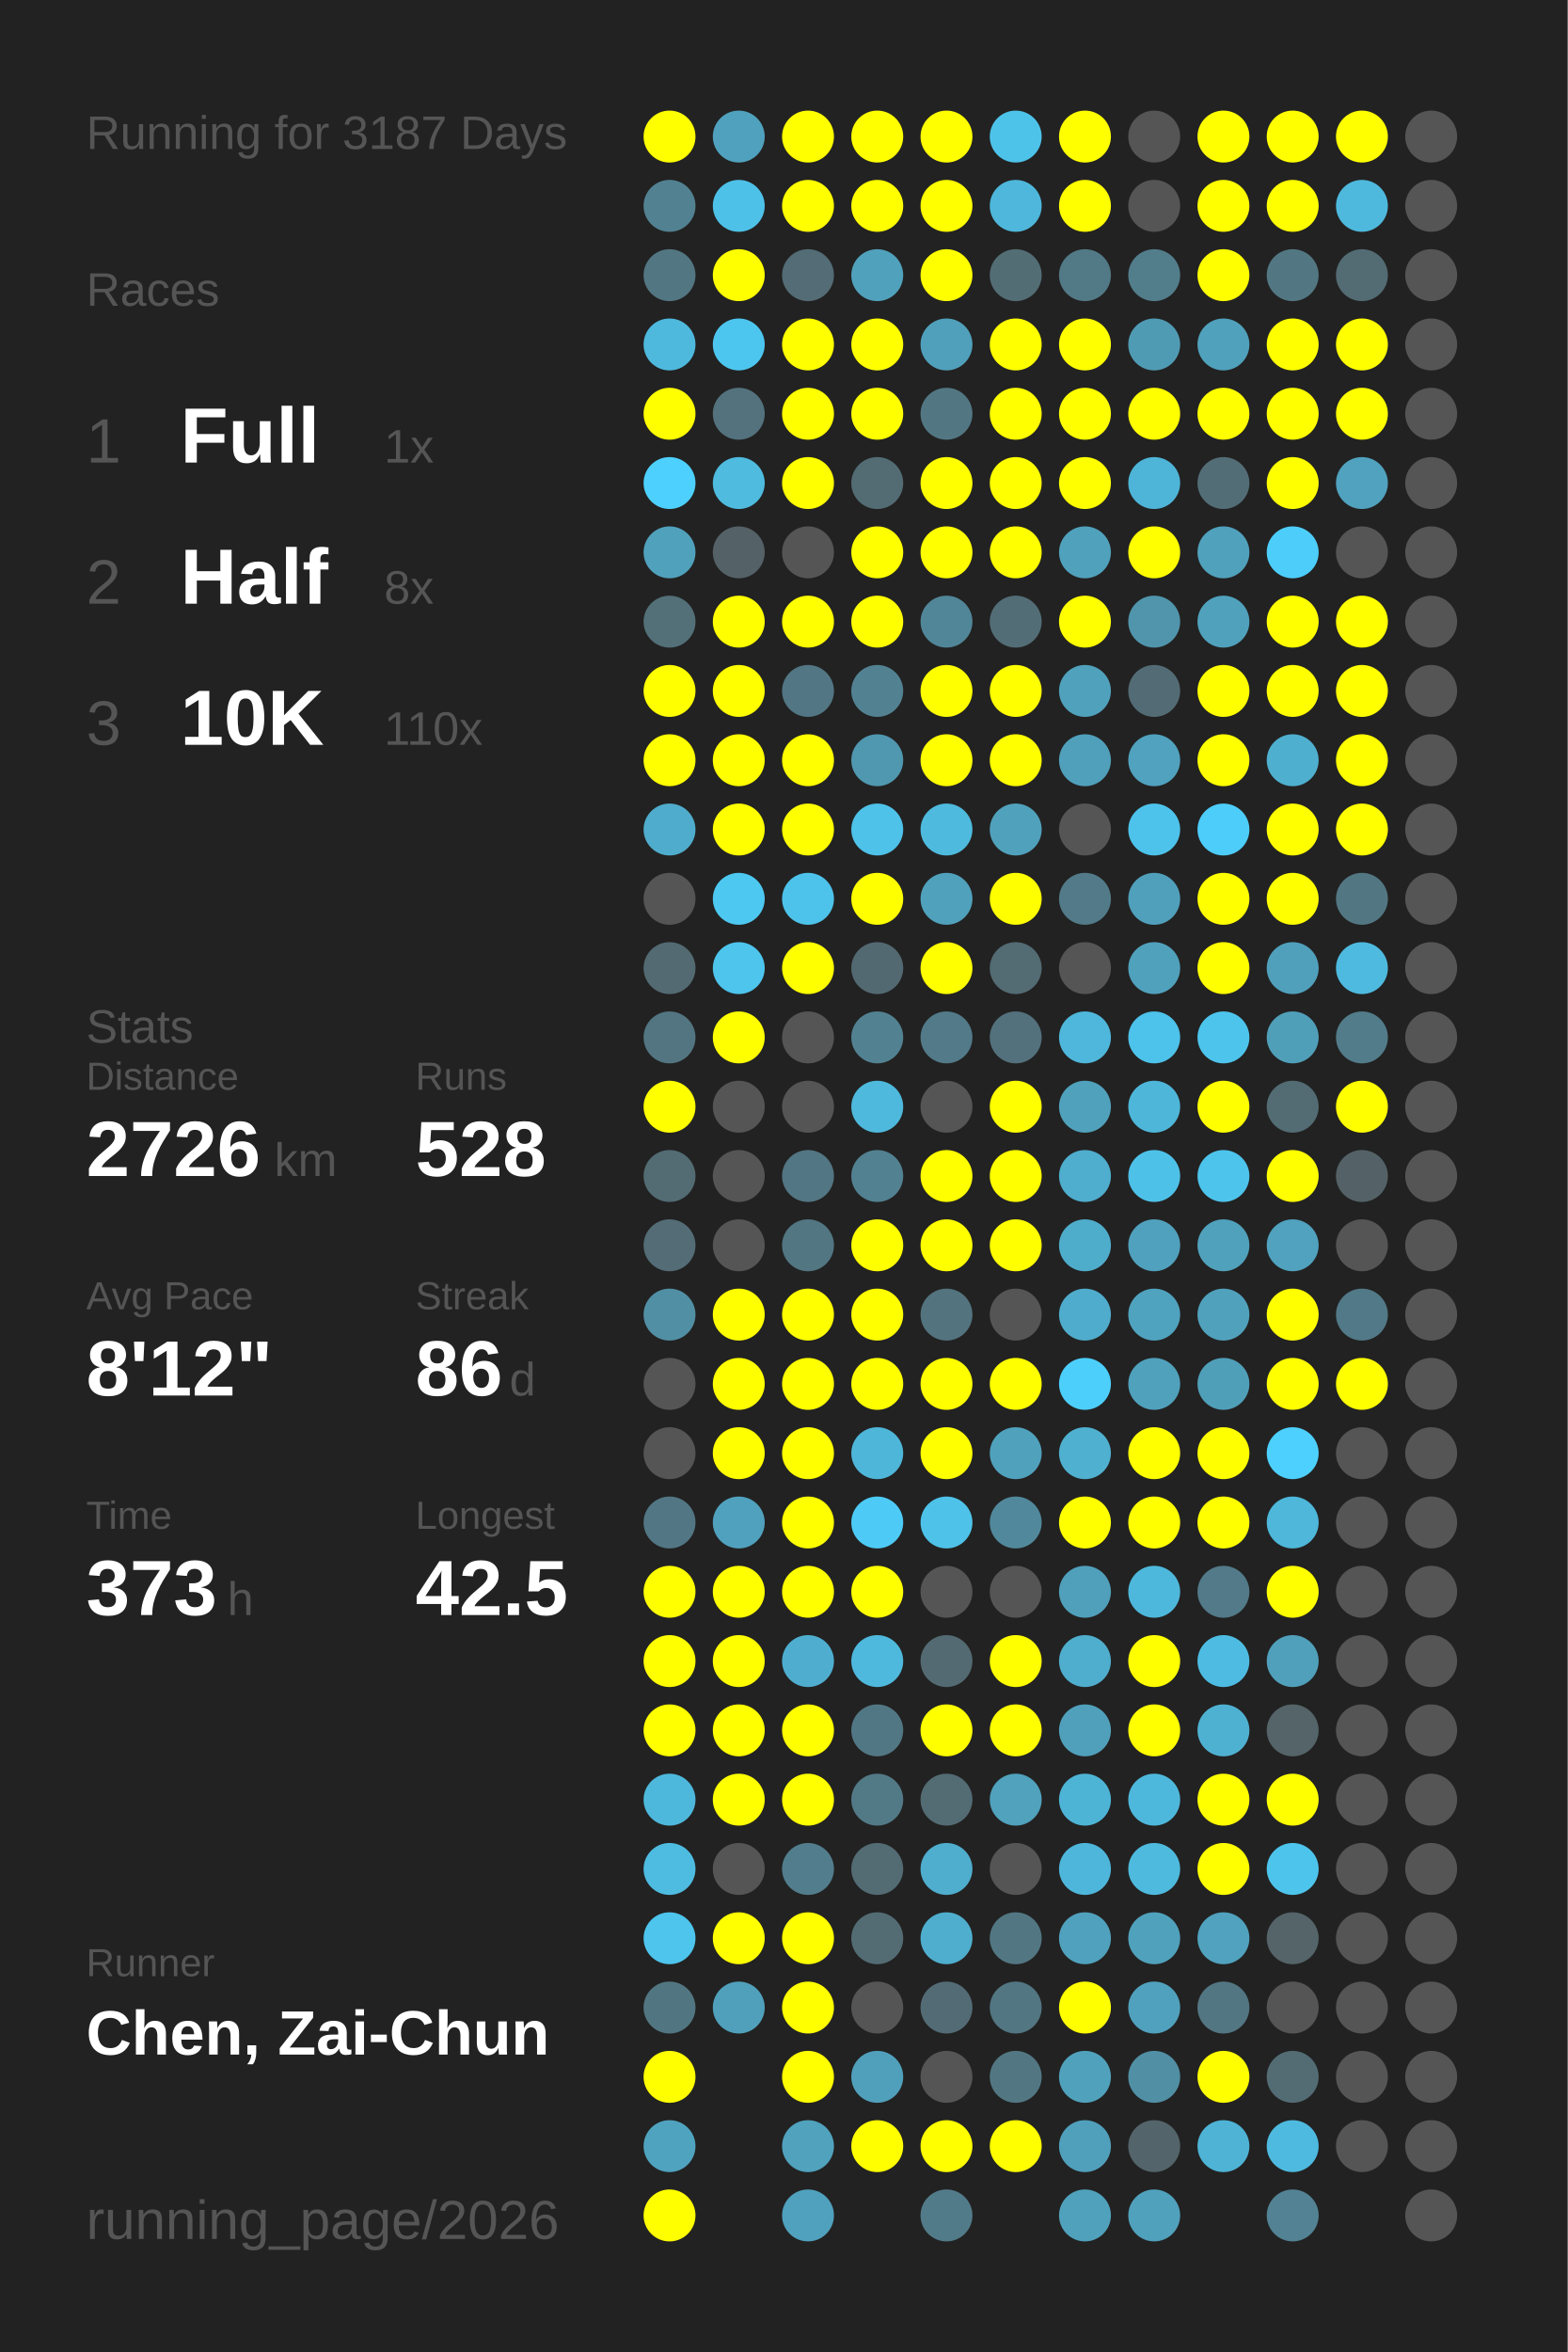
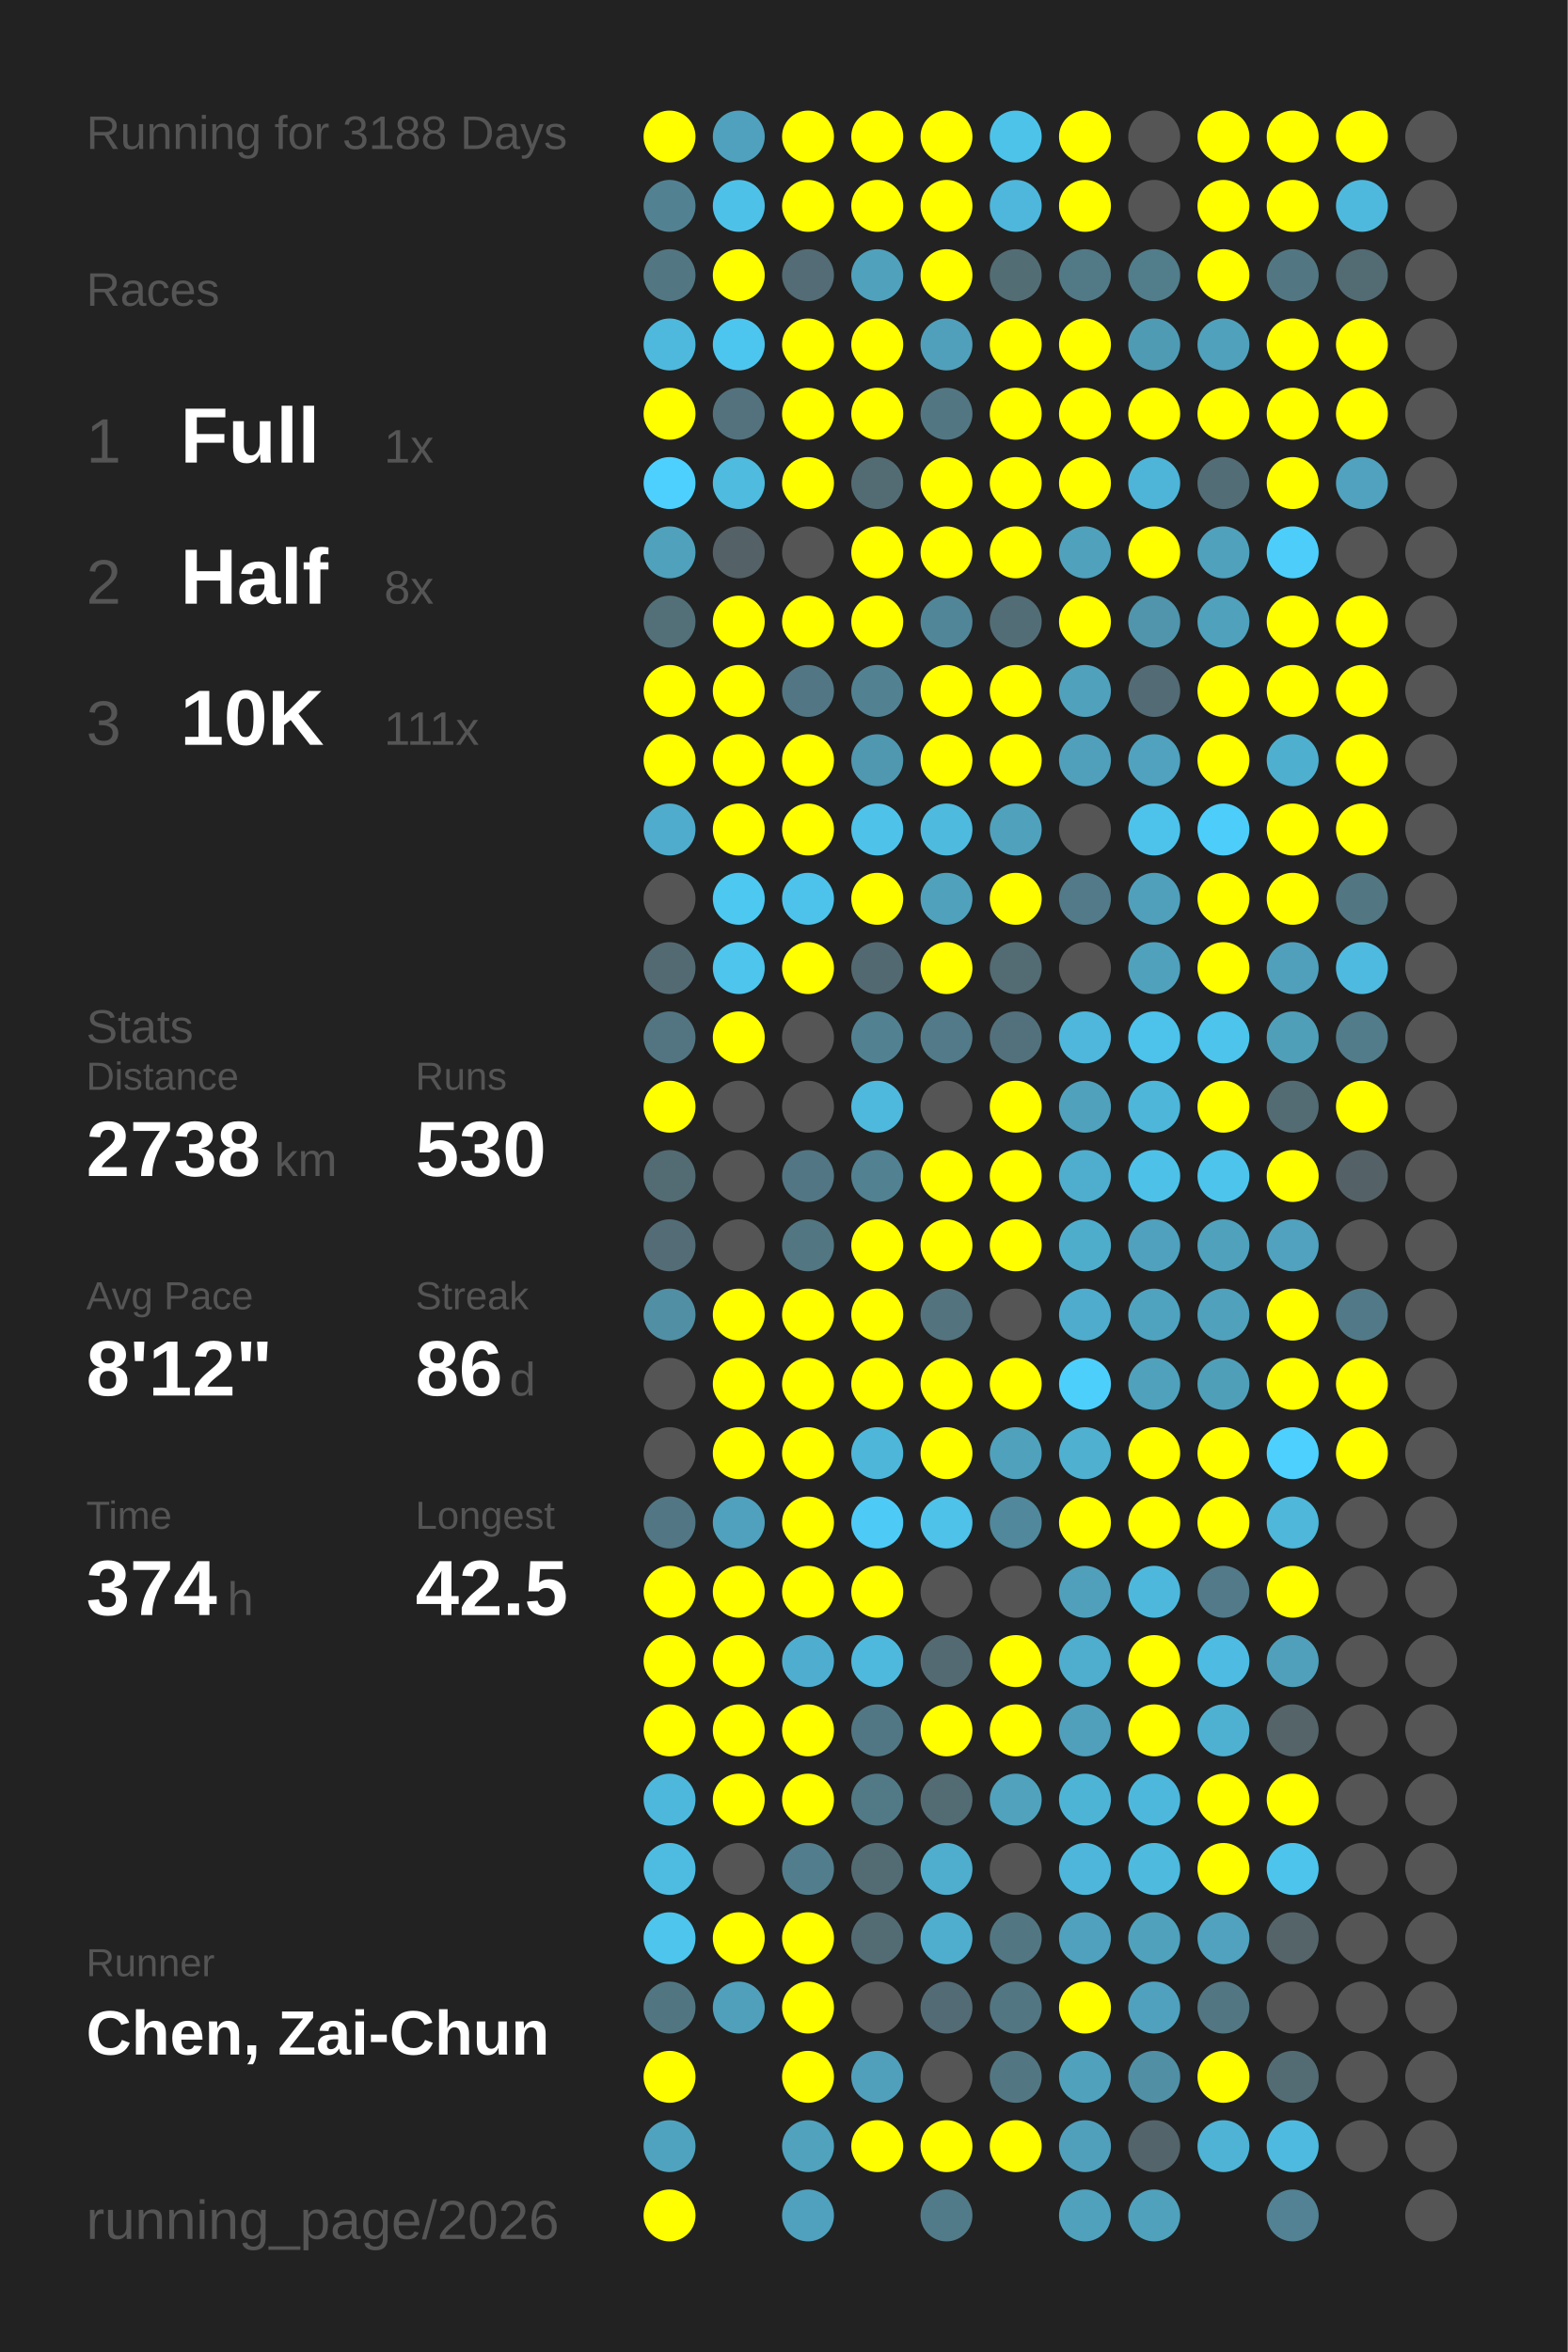
<svg xmlns="http://www.w3.org/2000/svg" baseProfile="full" height="300mm" version="1.1" viewBox="0,0,200,300" width="200mm">
  <defs />
  <rect fill="#222222" height="300" width="200" x="0" y="0" />
-   <text fill="#555555" style="font-size:6px; font-family:Arial;" x="11" y="19">Running for 3187 Days</text>
+   <text fill="#555555" style="font-size:6px; font-family:Arial;" x="11" y="19">Running for 3188 Days</text>
  <text fill="#555555" style="font-size:6px; font-family:Arial;" x="11" y="39">Races</text>
  <text fill="#555555" style="font-size:8px; font-family:Arial;" x="11" y="59">1</text>
  <text fill="#FFFFFF" style="font-size:10px; font-family:Arial; font-weight:bold;" x="23" y="59">Full</text>
  <text fill="#555555" style="font-size:6px; font-family:Arial;" x="49" y="59">1x</text>
  <text fill="#555555" style="font-size:8px; font-family:Arial;" x="11" y="77">2</text>
  <text fill="#FFFFFF" style="font-size:10px; font-family:Arial; font-weight:bold;" x="23" y="77">Half</text>
  <text fill="#555555" style="font-size:6px; font-family:Arial;" x="49" y="77">8x</text>
  <text fill="#555555" style="font-size:8px; font-family:Arial;" x="11" y="95">3</text>
  <text fill="#FFFFFF" style="font-size:10px; font-family:Arial; font-weight:bold;" x="23" y="95">10K</text>
-   <text fill="#555555" style="font-size:6px; font-family:Arial;" x="49" y="95">110x</text>
+   <text fill="#555555" style="font-size:6px; font-family:Arial;" x="49" y="95">111x</text>
  <text fill="#555555" style="font-size:6px; font-family:Arial;" x="11" y="133">Stats</text>
  <text fill="#555555" style="font-size:5px; font-family:Arial;" x="11" y="139">Distance</text>
-   <text fill="#FFFFFF" style="font-size:10px; font-family:Arial; font-weight:bold;" x="11" y="150">2726</text>
+   <text fill="#FFFFFF" style="font-size:10px; font-family:Arial; font-weight:bold;" x="11" y="150">2738</text>
  <text fill="#555555" style="font-size:6px; font-family:Arial;" x="35" y="150">km</text>
  <text fill="#555555" style="font-size:5px; font-family:Arial;" x="53" y="139">Runs</text>
-   <text fill="#FFFFFF" style="font-size:10px; font-family:Arial; font-weight:bold;" x="53" y="150">528</text>
+   <text fill="#FFFFFF" style="font-size:10px; font-family:Arial; font-weight:bold;" x="53" y="150">530</text>
  <text fill="#555555" style="font-size:5px; font-family:Arial;" x="11" y="167">Avg Pace</text>
  <text fill="#FFFFFF" style="font-size:10px; font-family:Arial; font-weight:bold;" x="11" y="178">8'12"</text>
  <text fill="#555555" style="font-size:5px; font-family:Arial;" x="53" y="167">Streak</text>
  <text fill="#FFFFFF" style="font-size:10px; font-family:Arial; font-weight:bold;" x="53" y="178">86</text>
  <text fill="#555555" style="font-size:6px; font-family:Arial;" x="65" y="178">d</text>
  <text fill="#555555" style="font-size:5px; font-family:Arial;" x="11" y="195">Time</text>
-   <text fill="#FFFFFF" style="font-size:10px; font-family:Arial; font-weight:bold;" x="11" y="206">373</text>
+   <text fill="#FFFFFF" style="font-size:10px; font-family:Arial; font-weight:bold;" x="11" y="206">374</text>
  <text fill="#555555" style="font-size:6px; font-family:Arial;" x="29" y="206">h</text>
  <text fill="#555555" style="font-size:5px; font-family:Arial;" x="53" y="195">Longest</text>
  <text fill="#FFFFFF" style="font-size:10px; font-family:Arial; font-weight:bold;" x="53" y="206">42.5</text>
  <text fill="#555555" style="font-size:5px; font-family:Arial;" x="11" y="252.065">Runner</text>
  <text fill="#FFFFFF" style="font-size:8px; font-family:Arial; font-weight:bold;" x="11" y="262.065">Chen, Zai-Chun</text>
  <text fill="#555555" style="font-size:7px; font-family:Arial;" x="11" y="285.581">running_page/2026</text>
  <circle cx="85.417" cy="17.419" fill="#FFFF00" r="3.312" />
  <circle cx="85.417" cy="26.258" fill="#528292" r="3.312" />
  <circle cx="85.417" cy="35.097" fill="#527682" r="3.312" />
  <circle cx="85.417" cy="43.935" fill="#4eb9dd" r="3.312" />
  <circle cx="85.417" cy="52.774" fill="#FFFF00" r="3.312" />
  <circle cx="85.417" cy="61.613" fill="#4dd0fd" r="3.312" />
  <circle cx="85.417" cy="70.452" fill="#50a1bc" r="3.312" />
  <circle cx="85.417" cy="79.29" fill="#536f78" r="3.312" />
  <circle cx="85.417" cy="88.129" fill="#FFFF00" r="3.312" />
  <circle cx="85.417" cy="96.968" fill="#FFFF00" r="3.312" />
  <circle cx="85.417" cy="105.806" fill="#4faccc" r="3.312" />
  <circle cx="85.417" cy="114.645" fill="#555555" r="3.312" />
  <circle cx="85.417" cy="123.484" fill="#536a72" r="3.312" />
  <circle cx="85.417" cy="132.323" fill="#527581" r="3.312" />
  <circle cx="85.417" cy="141.161" fill="#FFFF00" r="3.312" />
  <circle cx="85.417" cy="150" fill="#536b73" r="3.312" />
  <circle cx="85.417" cy="158.839" fill="#536c75" r="3.312" />
  <circle cx="85.417" cy="167.677" fill="#518fa4" r="3.312" />
  <circle cx="85.417" cy="176.516" fill="#555555" r="3.312" />
  <circle cx="85.417" cy="185.355" fill="#555555" r="3.312" />
  <circle cx="85.417" cy="194.194" fill="#527683" r="3.312" />
  <circle cx="85.417" cy="203.032" fill="#FFFF00" r="3.312" />
  <circle cx="85.417" cy="211.871" fill="#FFFF00" r="3.312" />
  <circle cx="85.417" cy="220.71" fill="#FFFF00" r="3.312" />
  <circle cx="85.417" cy="229.548" fill="#4eb8dc" r="3.312" />
  <circle cx="85.417" cy="238.387" fill="#4ebce1" r="3.312" />
  <circle cx="85.417" cy="247.226" fill="#4dc5ed" r="3.312" />
  <circle cx="85.417" cy="256.065" fill="#527681" r="3.312" />
  <circle cx="85.417" cy="264.903" fill="#FFFF00" r="3.312" />
  <circle cx="85.417" cy="273.742" fill="#4fa3bf" r="3.312" />
  <circle cx="85.417" cy="282.581" fill="#FFFF00" r="3.312" />
  <circle cx="94.25" cy="17.419" fill="#50a1bd" r="3.312" />
  <circle cx="94.25" cy="26.258" fill="#4ec1e8" r="3.312" />
  <circle cx="94.25" cy="35.097" fill="#FFFF00" r="3.312" />
  <circle cx="94.25" cy="43.935" fill="#4dc6ef" r="3.312" />
  <circle cx="94.25" cy="52.774" fill="#53727d" r="3.312" />
  <circle cx="94.25" cy="61.613" fill="#4ebbdf" r="3.312" />
  <circle cx="94.25" cy="70.452" fill="#546166" r="3.312" />
  <circle cx="94.25" cy="79.29" fill="#FFFF00" r="3.312" />
  <circle cx="94.25" cy="88.129" fill="#FFFF00" r="3.312" />
  <circle cx="94.25" cy="96.968" fill="#FFFF00" r="3.312" />
  <circle cx="94.25" cy="105.806" fill="#FFFF00" r="3.312" />
  <circle cx="94.25" cy="114.645" fill="#4dc8f1" r="3.312" />
  <circle cx="94.25" cy="123.484" fill="#4dc5ed" r="3.312" />
  <circle cx="94.25" cy="132.323" fill="#FFFF00" r="3.312" />
  <circle cx="94.25" cy="141.161" fill="#555555" r="3.312" />
  <circle cx="94.25" cy="150" fill="#555555" r="3.312" />
  <circle cx="94.25" cy="158.839" fill="#555555" r="3.312" />
  <circle cx="94.25" cy="167.677" fill="#FFFF00" r="3.312" />
  <circle cx="94.25" cy="176.516" fill="#FFFF00" r="3.312" />
  <circle cx="94.25" cy="185.355" fill="#FFFF00" r="3.312" />
  <circle cx="94.25" cy="194.194" fill="#50a1bd" r="3.312" />
  <circle cx="94.25" cy="203.032" fill="#FFFF00" r="3.312" />
  <circle cx="94.25" cy="211.871" fill="#FFFF00" r="3.312" />
  <circle cx="94.25" cy="220.71" fill="#FFFF00" r="3.312" />
  <circle cx="94.25" cy="229.548" fill="#FFFF00" r="3.312" />
  <circle cx="94.25" cy="238.387" fill="#555555" r="3.312" />
  <circle cx="94.25" cy="247.226" fill="#FFFF00" r="3.312" />
  <circle cx="94.25" cy="256.065" fill="#50a0bb" r="3.312" />
  <circle cx="103.083" cy="17.419" fill="#FFFF00" r="3.312" />
  <circle cx="103.083" cy="26.258" fill="#FFFF00" r="3.312" />
  <circle cx="103.083" cy="35.097" fill="#536c75" r="3.312" />
  <circle cx="103.083" cy="43.935" fill="#FFFF00" r="3.312" />
  <circle cx="103.083" cy="52.774" fill="#FFFF00" r="3.312" />
  <circle cx="103.083" cy="61.613" fill="#FFFF00" r="3.312" />
  <circle cx="103.083" cy="70.452" fill="#555555" r="3.312" />
  <circle cx="103.083" cy="79.29" fill="#FFFF00" r="3.312" />
  <circle cx="103.083" cy="88.129" fill="#527683" r="3.312" />
  <circle cx="103.083" cy="96.968" fill="#FFFF00" r="3.312" />
  <circle cx="103.083" cy="105.806" fill="#FFFF00" r="3.312" />
  <circle cx="103.083" cy="114.645" fill="#4dc3eb" r="3.312" />
  <circle cx="103.083" cy="123.484" fill="#FFFF00" r="3.312" />
  <circle cx="103.083" cy="132.323" fill="#555555" r="3.312" />
  <circle cx="103.083" cy="141.161" fill="#555555" r="3.312" />
  <circle cx="103.083" cy="150" fill="#527683" r="3.312" />
  <circle cx="103.083" cy="158.839" fill="#527682" r="3.312" />
  <circle cx="103.083" cy="167.677" fill="#FFFF00" r="3.312" />
  <circle cx="103.083" cy="176.516" fill="#FFFF00" r="3.312" />
  <circle cx="103.083" cy="185.355" fill="#FFFF00" r="3.312" />
  <circle cx="103.083" cy="194.194" fill="#FFFF00" r="3.312" />
  <circle cx="103.083" cy="203.032" fill="#FFFF00" r="3.312" />
  <circle cx="103.083" cy="211.871" fill="#4faecf" r="3.312" />
  <circle cx="103.083" cy="220.71" fill="#FFFF00" r="3.312" />
  <circle cx="103.083" cy="229.548" fill="#FFFF00" r="3.312" />
  <circle cx="103.083" cy="238.387" fill="#527d8c" r="3.312" />
  <circle cx="103.083" cy="247.226" fill="#FFFF00" r="3.312" />
  <circle cx="103.083" cy="256.065" fill="#FFFF00" r="3.312" />
  <circle cx="103.083" cy="264.903" fill="#FFFF00" r="3.312" />
  <circle cx="103.083" cy="273.742" fill="#50a2bd" r="3.312" />
  <circle cx="103.083" cy="282.581" fill="#50a1bd" r="3.312" />
  <circle cx="111.917" cy="17.419" fill="#FFFF00" r="3.312" />
  <circle cx="111.917" cy="26.258" fill="#FFFF00" r="3.312" />
  <circle cx="111.917" cy="35.097" fill="#50a1bc" r="3.312" />
  <circle cx="111.917" cy="43.935" fill="#FFFF00" r="3.312" />
  <circle cx="111.917" cy="52.774" fill="#FFFF00" r="3.312" />
  <circle cx="111.917" cy="61.613" fill="#536c74" r="3.312" />
  <circle cx="111.917" cy="70.452" fill="#FFFF00" r="3.312" />
  <circle cx="111.917" cy="79.29" fill="#FFFF00" r="3.312" />
  <circle cx="111.917" cy="88.129" fill="#528292" r="3.312" />
  <circle cx="111.917" cy="96.968" fill="#5097b0" r="3.312" />
  <circle cx="111.917" cy="105.806" fill="#4ec2e9" r="3.312" />
  <circle cx="111.917" cy="114.645" fill="#FFFF00" r="3.312" />
  <circle cx="111.917" cy="123.484" fill="#536971" r="3.312" />
  <circle cx="111.917" cy="132.323" fill="#528292" r="3.312" />
  <circle cx="111.917" cy="141.161" fill="#4eb9dd" r="3.312" />
  <circle cx="111.917" cy="150" fill="#528191" r="3.312" />
  <circle cx="111.917" cy="158.839" fill="#FFFF00" r="3.312" />
  <circle cx="111.917" cy="167.677" fill="#FFFF00" r="3.312" />
  <circle cx="111.917" cy="176.516" fill="#FFFF00" r="3.312" />
  <circle cx="111.917" cy="185.355" fill="#4eb6d9" r="3.312" />
  <circle cx="111.917" cy="194.194" fill="#4dcbf6" r="3.312" />
  <circle cx="111.917" cy="203.032" fill="#FFFF00" r="3.312" />
  <circle cx="111.917" cy="211.871" fill="#4eb9dd" r="3.312" />
  <circle cx="111.917" cy="220.71" fill="#527784" r="3.312" />
  <circle cx="111.917" cy="229.548" fill="#527986" r="3.312" />
  <circle cx="111.917" cy="238.387" fill="#536b73" r="3.312" />
  <circle cx="111.917" cy="247.226" fill="#536c74" r="3.312" />
  <circle cx="111.917" cy="256.065" fill="#555555" r="3.312" />
  <circle cx="111.917" cy="264.903" fill="#50a0bc" r="3.312" />
  <circle cx="111.917" cy="273.742" fill="#FFFF00" r="3.312" />
  <circle cx="120.75" cy="17.419" fill="#FFFF00" r="3.312" />
  <circle cx="120.75" cy="26.258" fill="#FFFF00" r="3.312" />
  <circle cx="120.75" cy="35.097" fill="#FFFF00" r="3.312" />
  <circle cx="120.75" cy="43.935" fill="#50a0bb" r="3.312" />
  <circle cx="120.75" cy="52.774" fill="#527783" r="3.312" />
  <circle cx="120.75" cy="61.613" fill="#FFFF00" r="3.312" />
  <circle cx="120.75" cy="70.452" fill="#FFFF00" r="3.312" />
  <circle cx="120.75" cy="79.29" fill="#518698" r="3.312" />
  <circle cx="120.75" cy="88.129" fill="#FFFF00" r="3.312" />
  <circle cx="120.75" cy="96.968" fill="#FFFF00" r="3.312" />
  <circle cx="120.75" cy="105.806" fill="#4ebade" r="3.312" />
  <circle cx="120.75" cy="114.645" fill="#50a1bc" r="3.312" />
  <circle cx="120.75" cy="123.484" fill="#FFFF00" r="3.312" />
  <circle cx="120.75" cy="132.323" fill="#527a88" r="3.312" />
  <circle cx="120.75" cy="141.161" fill="#555555" r="3.312" />
  <circle cx="120.75" cy="150" fill="#FFFF00" r="3.312" />
  <circle cx="120.75" cy="158.839" fill="#FFFF00" r="3.312" />
  <circle cx="120.75" cy="167.677" fill="#53737e" r="3.312" />
  <circle cx="120.75" cy="176.516" fill="#FFFF00" r="3.312" />
  <circle cx="120.75" cy="185.355" fill="#FFFF00" r="3.312" />
  <circle cx="120.75" cy="194.194" fill="#4ec2e9" r="3.312" />
  <circle cx="120.75" cy="203.032" fill="#555555" r="3.312" />
  <circle cx="120.75" cy="211.871" fill="#536a72" r="3.312" />
  <circle cx="120.75" cy="220.71" fill="#FFFF00" r="3.312" />
  <circle cx="120.75" cy="229.548" fill="#536b73" r="3.312" />
  <circle cx="120.75" cy="238.387" fill="#4fadcd" r="3.312" />
  <circle cx="120.75" cy="247.226" fill="#4faece" r="3.312" />
  <circle cx="120.75" cy="256.065" fill="#536b74" r="3.312" />
  <circle cx="120.75" cy="264.903" fill="#555555" r="3.312" />
  <circle cx="120.75" cy="273.742" fill="#FFFF00" r="3.312" />
  <circle cx="120.75" cy="282.581" fill="#527b89" r="3.312" />
  <circle cx="129.583" cy="17.419" fill="#4dc3ea" r="3.312" />
  <circle cx="129.583" cy="26.258" fill="#4eb7db" r="3.312" />
  <circle cx="129.583" cy="35.097" fill="#536d75" r="3.312" />
  <circle cx="129.583" cy="43.935" fill="#FFFF00" r="3.312" />
  <circle cx="129.583" cy="52.774" fill="#FFFF00" r="3.312" />
  <circle cx="129.583" cy="61.613" fill="#FFFF00" r="3.312" />
  <circle cx="129.583" cy="70.452" fill="#FFFF00" r="3.312" />
  <circle cx="129.583" cy="79.29" fill="#536d76" r="3.312" />
  <circle cx="129.583" cy="88.129" fill="#FFFF00" r="3.312" />
  <circle cx="129.583" cy="96.968" fill="#FFFF00" r="3.312" />
  <circle cx="129.583" cy="105.806" fill="#50a1bc" r="3.312" />
  <circle cx="129.583" cy="114.645" fill="#FFFF00" r="3.312" />
  <circle cx="129.583" cy="123.484" fill="#536b73" r="3.312" />
  <circle cx="129.583" cy="132.323" fill="#53717c" r="3.312" />
  <circle cx="129.583" cy="141.161" fill="#FFFF00" r="3.312" />
  <circle cx="129.583" cy="150" fill="#FFFF00" r="3.312" />
  <circle cx="129.583" cy="158.839" fill="#FFFF00" r="3.312" />
  <circle cx="129.583" cy="167.677" fill="#555555" r="3.312" />
  <circle cx="129.583" cy="176.516" fill="#FFFF00" r="3.312" />
  <circle cx="129.583" cy="185.355" fill="#50a1bc" r="3.312" />
  <circle cx="129.583" cy="194.194" fill="#51889b" r="3.312" />
  <circle cx="129.583" cy="203.032" fill="#555555" r="3.312" />
  <circle cx="129.583" cy="211.871" fill="#FFFF00" r="3.312" />
  <circle cx="129.583" cy="220.71" fill="#FFFF00" r="3.312" />
  <circle cx="129.583" cy="229.548" fill="#50a2bd" r="3.312" />
  <circle cx="129.583" cy="238.387" fill="#555555" r="3.312" />
  <circle cx="129.583" cy="247.226" fill="#527783" r="3.312" />
  <circle cx="129.583" cy="256.065" fill="#527682" r="3.312" />
  <circle cx="129.583" cy="264.903" fill="#527783" r="3.312" />
  <circle cx="129.583" cy="273.742" fill="#FFFF00" r="3.312" />
  <circle cx="138.417" cy="17.419" fill="#FFFF00" r="3.312" />
  <circle cx="138.417" cy="26.258" fill="#FFFF00" r="3.312" />
  <circle cx="138.417" cy="35.097" fill="#527986" r="3.312" />
  <circle cx="138.417" cy="43.935" fill="#FFFF00" r="3.312" />
  <circle cx="138.417" cy="52.774" fill="#FFFF00" r="3.312" />
  <circle cx="138.417" cy="61.613" fill="#FFFF00" r="3.312" />
  <circle cx="138.417" cy="70.452" fill="#50a1bc" r="3.312" />
  <circle cx="138.417" cy="79.29" fill="#FFFF00" r="3.312" />
  <circle cx="138.417" cy="88.129" fill="#50a1bc" r="3.312" />
  <circle cx="138.417" cy="96.968" fill="#50a0bb" r="3.312" />
  <circle cx="138.417" cy="105.806" fill="#555555" r="3.312" />
  <circle cx="138.417" cy="114.645" fill="#527a88" r="3.312" />
  <circle cx="138.417" cy="123.484" fill="#555555" r="3.312" />
  <circle cx="138.417" cy="132.323" fill="#4eb7db" r="3.312" />
  <circle cx="138.417" cy="141.161" fill="#50a1bc" r="3.312" />
  <circle cx="138.417" cy="150" fill="#4fadcd" r="3.312" />
  <circle cx="138.417" cy="158.839" fill="#4fadcc" r="3.312" />
  <circle cx="138.417" cy="167.677" fill="#4faccc" r="3.312" />
  <circle cx="138.417" cy="176.516" fill="#4dcffc" r="3.312" />
  <circle cx="138.417" cy="185.355" fill="#4fb0d0" r="3.312" />
  <circle cx="138.417" cy="194.194" fill="#FFFF00" r="3.312" />
  <circle cx="138.417" cy="203.032" fill="#50a0bb" r="3.312" />
  <circle cx="138.417" cy="211.871" fill="#4fadcd" r="3.312" />
  <circle cx="138.417" cy="220.71" fill="#50a0bb" r="3.312" />
  <circle cx="138.417" cy="229.548" fill="#4eb4d6" r="3.312" />
  <circle cx="138.417" cy="238.387" fill="#4eb6da" r="3.312" />
  <circle cx="138.417" cy="247.226" fill="#50a1bd" r="3.312" />
  <circle cx="138.417" cy="256.065" fill="#FFFF00" r="3.312" />
  <circle cx="138.417" cy="264.903" fill="#50a1bc" r="3.312" />
  <circle cx="138.417" cy="273.742" fill="#50a0bc" r="3.312" />
  <circle cx="138.417" cy="282.581" fill="#50a1bc" r="3.312" />
  <circle cx="147.25" cy="17.419" fill="#555555" r="3.312" />
  <circle cx="147.25" cy="26.258" fill="#555555" r="3.312" />
  <circle cx="147.25" cy="35.097" fill="#527d8b" r="3.312" />
  <circle cx="147.25" cy="43.935" fill="#509bb4" r="3.312" />
  <circle cx="147.25" cy="52.774" fill="#FFFF00" r="3.312" />
  <circle cx="147.25" cy="61.613" fill="#4eb5d8" r="3.312" />
  <circle cx="147.25" cy="70.452" fill="#FFFF00" r="3.312" />
  <circle cx="147.25" cy="79.29" fill="#5095ac" r="3.312" />
  <circle cx="147.25" cy="88.129" fill="#536b74" r="3.312" />
  <circle cx="147.25" cy="96.968" fill="#50a2be" r="3.312" />
  <circle cx="147.25" cy="105.806" fill="#4dc3eb" r="3.312" />
  <circle cx="147.25" cy="114.645" fill="#50a0bc" r="3.312" />
  <circle cx="147.25" cy="123.484" fill="#50a1bc" r="3.312" />
  <circle cx="147.25" cy="132.323" fill="#4dc2ea" r="3.312" />
  <circle cx="147.25" cy="141.161" fill="#4eb6d9" r="3.312" />
  <circle cx="147.25" cy="150" fill="#4ec1e8" r="3.312" />
  <circle cx="147.25" cy="158.839" fill="#50a1bd" r="3.312" />
  <circle cx="147.25" cy="167.677" fill="#4fa3bf" r="3.312" />
  <circle cx="147.25" cy="176.516" fill="#50a1bc" r="3.312" />
  <circle cx="147.25" cy="185.355" fill="#FFFF00" r="3.312" />
  <circle cx="147.25" cy="194.194" fill="#FFFF00" r="3.312" />
  <circle cx="147.25" cy="203.032" fill="#4eb8dc" r="3.312" />
  <circle cx="147.25" cy="211.871" fill="#FFFF00" r="3.312" />
  <circle cx="147.25" cy="220.71" fill="#FFFF00" r="3.312" />
  <circle cx="147.25" cy="229.548" fill="#4eb8dc" r="3.312" />
  <circle cx="147.25" cy="238.387" fill="#4ebade" r="3.312" />
  <circle cx="147.25" cy="247.226" fill="#50a1bc" r="3.312" />
  <circle cx="147.25" cy="256.065" fill="#50a1bd" r="3.312" />
  <circle cx="147.25" cy="264.903" fill="#518fa4" r="3.312" />
  <circle cx="147.25" cy="273.742" fill="#53646a" r="3.312" />
  <circle cx="147.25" cy="282.581" fill="#50a1bc" r="3.312" />
  <circle cx="156.083" cy="17.419" fill="#FFFF00" r="3.312" />
  <circle cx="156.083" cy="26.258" fill="#FFFF00" r="3.312" />
  <circle cx="156.083" cy="35.097" fill="#FFFF00" r="3.312" />
  <circle cx="156.083" cy="43.935" fill="#50a1bc" r="3.312" />
  <circle cx="156.083" cy="52.774" fill="#FFFF00" r="3.312" />
  <circle cx="156.083" cy="61.613" fill="#536d76" r="3.312" />
  <circle cx="156.083" cy="70.452" fill="#50a1bc" r="3.312" />
  <circle cx="156.083" cy="79.29" fill="#50a1bc" r="3.312" />
  <circle cx="156.083" cy="88.129" fill="#FFFF00" r="3.312" />
  <circle cx="156.083" cy="96.968" fill="#FFFF00" r="3.312" />
  <circle cx="156.083" cy="105.806" fill="#4dcdf9" r="3.312" />
  <circle cx="156.083" cy="114.645" fill="#FFFF00" r="3.312" />
  <circle cx="156.083" cy="123.484" fill="#FFFF00" r="3.312" />
  <circle cx="156.083" cy="132.323" fill="#4dc4ec" r="3.312" />
  <circle cx="156.083" cy="141.161" fill="#FFFF00" r="3.312" />
  <circle cx="156.083" cy="150" fill="#4dc4ec" r="3.312" />
  <circle cx="156.083" cy="158.839" fill="#50a1bc" r="3.312" />
  <circle cx="156.083" cy="167.677" fill="#50a1bc" r="3.312" />
  <circle cx="156.083" cy="176.516" fill="#509fb9" r="3.312" />
  <circle cx="156.083" cy="185.355" fill="#FFFF00" r="3.312" />
  <circle cx="156.083" cy="194.194" fill="#FFFF00" r="3.312" />
  <circle cx="156.083" cy="203.032" fill="#527a88" r="3.312" />
  <circle cx="156.083" cy="211.871" fill="#4ebce2" r="3.312" />
  <circle cx="156.083" cy="220.71" fill="#4fb1d2" r="3.312" />
  <circle cx="156.083" cy="229.548" fill="#FFFF00" r="3.312" />
  <circle cx="156.083" cy="238.387" fill="#FFFF00" r="3.312" />
  <circle cx="156.083" cy="247.226" fill="#50a2be" r="3.312" />
  <circle cx="156.083" cy="256.065" fill="#527682" r="3.312" />
  <circle cx="156.083" cy="264.903" fill="#FFFF00" r="3.312" />
  <circle cx="156.083" cy="273.742" fill="#4eb3d5" r="3.312" />
  <circle cx="164.917" cy="17.419" fill="#FFFF00" r="3.312" />
  <circle cx="164.917" cy="26.258" fill="#FFFF00" r="3.312" />
  <circle cx="164.917" cy="35.097" fill="#527783" r="3.312" />
  <circle cx="164.917" cy="43.935" fill="#FFFF00" r="3.312" />
  <circle cx="164.917" cy="52.774" fill="#FFFF00" r="3.312" />
  <circle cx="164.917" cy="61.613" fill="#FFFF00" r="3.312" />
  <circle cx="164.917" cy="70.452" fill="#4dcefa" r="3.312" />
  <circle cx="164.917" cy="79.29" fill="#FFFF00" r="3.312" />
  <circle cx="164.917" cy="88.129" fill="#FFFF00" r="3.312" />
  <circle cx="164.917" cy="96.968" fill="#4fafcf" r="3.312" />
  <circle cx="164.917" cy="105.806" fill="#FFFF00" r="3.312" />
  <circle cx="164.917" cy="114.645" fill="#FFFF00" r="3.312" />
  <circle cx="164.917" cy="123.484" fill="#50a0bb" r="3.312" />
  <circle cx="164.917" cy="132.323" fill="#509fb9" r="3.312" />
  <circle cx="164.917" cy="141.161" fill="#536b73" r="3.312" />
  <circle cx="164.917" cy="150" fill="#FFFF00" r="3.312" />
  <circle cx="164.917" cy="158.839" fill="#50a2be" r="3.312" />
  <circle cx="164.917" cy="167.677" fill="#FFFF00" r="3.312" />
  <circle cx="164.917" cy="176.516" fill="#FFFF00" r="3.312" />
  <circle cx="164.917" cy="185.355" fill="#4dd0fd" r="3.312" />
  <circle cx="164.917" cy="194.194" fill="#4eb7da" r="3.312" />
  <circle cx="164.917" cy="203.032" fill="#FFFF00" r="3.312" />
  <circle cx="164.917" cy="211.871" fill="#50a0bb" r="3.312" />
  <circle cx="164.917" cy="220.71" fill="#546469" r="3.312" />
  <circle cx="164.917" cy="229.548" fill="#FFFF00" r="3.312" />
  <circle cx="164.917" cy="238.387" fill="#4dc4ec" r="3.312" />
  <circle cx="164.917" cy="247.226" fill="#546469" r="3.312" />
  <circle cx="164.917" cy="256.065" fill="#555555" r="3.312" />
  <circle cx="164.917" cy="264.903" fill="#536c74" r="3.312" />
  <circle cx="164.917" cy="273.742" fill="#4ebadf" r="3.312" />
  <circle cx="164.917" cy="282.581" fill="#528293" r="3.312" />
  <circle cx="173.75" cy="17.419" fill="#FFFF00" r="3.312" />
  <circle cx="173.75" cy="26.258" fill="#4eb9dd" r="3.312" />
  <circle cx="173.75" cy="35.097" fill="#536b73" r="3.312" />
  <circle cx="173.75" cy="43.935" fill="#FFFF00" r="3.312" />
  <circle cx="173.75" cy="52.774" fill="#FFFF00" r="3.312" />
  <circle cx="173.75" cy="61.613" fill="#50a2be" r="3.312" />
  <circle cx="173.75" cy="70.452" fill="#555555" r="3.312" />
  <circle cx="173.75" cy="79.29" fill="#FFFF00" r="3.312" />
  <circle cx="173.75" cy="88.129" fill="#FFFF00" r="3.312" />
  <circle cx="173.75" cy="96.968" fill="#FFFF00" r="3.312" />
  <circle cx="173.75" cy="105.806" fill="#FFFF00" r="3.312" />
  <circle cx="173.75" cy="114.645" fill="#527783" r="3.312" />
  <circle cx="173.75" cy="123.484" fill="#4ebadf" r="3.312" />
  <circle cx="173.75" cy="132.323" fill="#527c8a" r="3.312" />
  <circle cx="173.75" cy="141.161" fill="#FFFF00" r="3.312" />
  <circle cx="173.75" cy="150" fill="#546267" r="3.312" />
  <circle cx="173.75" cy="158.839" fill="#555555" r="3.312" />
  <circle cx="173.75" cy="167.677" fill="#527987" r="3.312" />
  <circle cx="173.75" cy="176.516" fill="#FFFF00" r="3.312" />
-   <circle cx="173.75" cy="185.355" fill="#555555" r="3.312" />
+   <circle cx="173.75" cy="185.355" fill="#FFFF00" r="3.312" />
  <circle cx="173.75" cy="194.194" fill="#555555" r="3.312" />
  <circle cx="173.75" cy="203.032" fill="#555555" r="3.312" />
  <circle cx="173.75" cy="211.871" fill="#555555" r="3.312" />
  <circle cx="173.75" cy="220.71" fill="#555555" r="3.312" />
  <circle cx="173.75" cy="229.548" fill="#555555" r="3.312" />
  <circle cx="173.75" cy="238.387" fill="#555555" r="3.312" />
  <circle cx="173.75" cy="247.226" fill="#555555" r="3.312" />
  <circle cx="173.75" cy="256.065" fill="#555555" r="3.312" />
  <circle cx="173.75" cy="264.903" fill="#555555" r="3.312" />
  <circle cx="173.75" cy="273.742" fill="#555555" r="3.312" />
  <circle cx="182.583" cy="17.419" fill="#555555" r="3.312" />
  <circle cx="182.583" cy="26.258" fill="#555555" r="3.312" />
  <circle cx="182.583" cy="35.097" fill="#555555" r="3.312" />
  <circle cx="182.583" cy="43.935" fill="#555555" r="3.312" />
  <circle cx="182.583" cy="52.774" fill="#555555" r="3.312" />
  <circle cx="182.583" cy="61.613" fill="#555555" r="3.312" />
  <circle cx="182.583" cy="70.452" fill="#555555" r="3.312" />
  <circle cx="182.583" cy="79.29" fill="#555555" r="3.312" />
  <circle cx="182.583" cy="88.129" fill="#555555" r="3.312" />
  <circle cx="182.583" cy="96.968" fill="#555555" r="3.312" />
  <circle cx="182.583" cy="105.806" fill="#555555" r="3.312" />
  <circle cx="182.583" cy="114.645" fill="#555555" r="3.312" />
  <circle cx="182.583" cy="123.484" fill="#555555" r="3.312" />
  <circle cx="182.583" cy="132.323" fill="#555555" r="3.312" />
  <circle cx="182.583" cy="141.161" fill="#555555" r="3.312" />
  <circle cx="182.583" cy="150" fill="#555555" r="3.312" />
  <circle cx="182.583" cy="158.839" fill="#555555" r="3.312" />
  <circle cx="182.583" cy="167.677" fill="#555555" r="3.312" />
  <circle cx="182.583" cy="176.516" fill="#555555" r="3.312" />
  <circle cx="182.583" cy="185.355" fill="#555555" r="3.312" />
  <circle cx="182.583" cy="194.194" fill="#555555" r="3.312" />
  <circle cx="182.583" cy="203.032" fill="#555555" r="3.312" />
  <circle cx="182.583" cy="211.871" fill="#555555" r="3.312" />
  <circle cx="182.583" cy="220.71" fill="#555555" r="3.312" />
  <circle cx="182.583" cy="229.548" fill="#555555" r="3.312" />
  <circle cx="182.583" cy="238.387" fill="#555555" r="3.312" />
  <circle cx="182.583" cy="247.226" fill="#555555" r="3.312" />
  <circle cx="182.583" cy="256.065" fill="#555555" r="3.312" />
  <circle cx="182.583" cy="264.903" fill="#555555" r="3.312" />
  <circle cx="182.583" cy="273.742" fill="#555555" r="3.312" />
  <circle cx="182.583" cy="282.581" fill="#555555" r="3.312" />
</svg>
